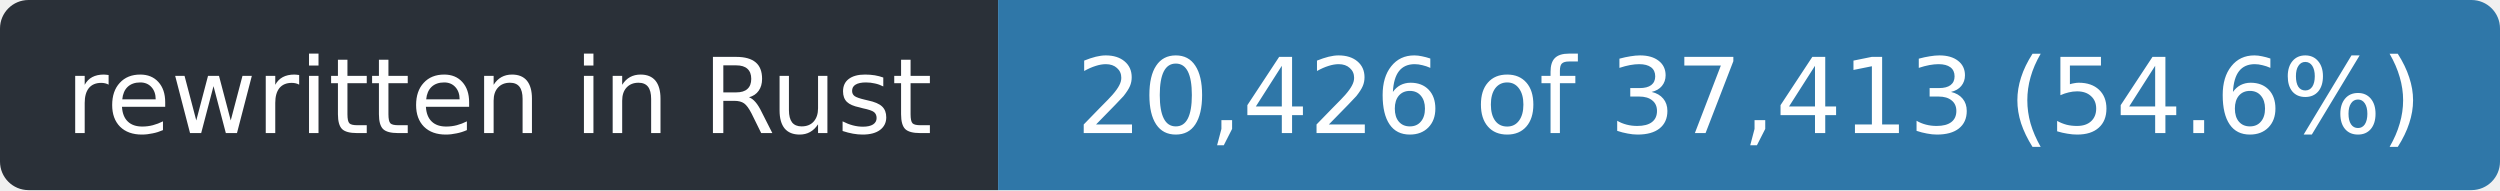
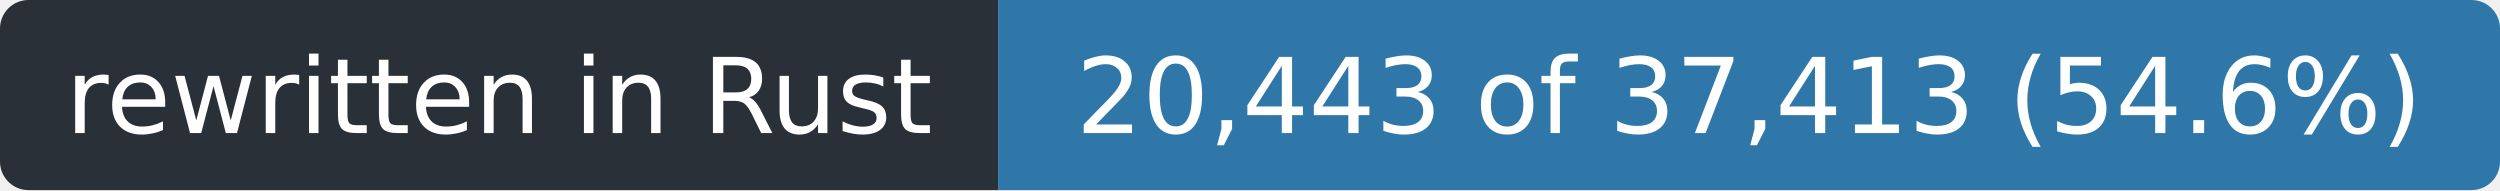
- <svg xmlns="http://www.w3.org/2000/svg" width="263" height="20" role="img" aria-label="rewritten in Rust: 20,426 of 37,413 (54.6%)">
+ <svg xmlns="http://www.w3.org/2000/svg" width="263" height="20" role="img" aria-label="rewritten in Rust: 20,443 of 37,413 (54.6%)">
  <clipPath id="r">
    <rect width="263" height="20" rx="3" />
  </clipPath>
  <g clip-path="url(#r)">
    <rect width="105" height="20" fill="#2a3038" />
    <rect x="105" width="158" height="20" fill="#2f77a8" />
  </g>
  <g fill="#fff" font-family="Verdana,Geneva,DejaVu Sans,sans-serif" font-size="11" text-anchor="middle">
    <text x="52.5" y="14" textLength="93">rewritten in Rust</text>
-     <text x="184.0" y="14" textLength="146">20,426 of 37,413 (54.6%)</text>
+     <text x="184.0" y="14" textLength="146">20,443 of 37,413 (54.6%)</text>
  </g>
</svg>
